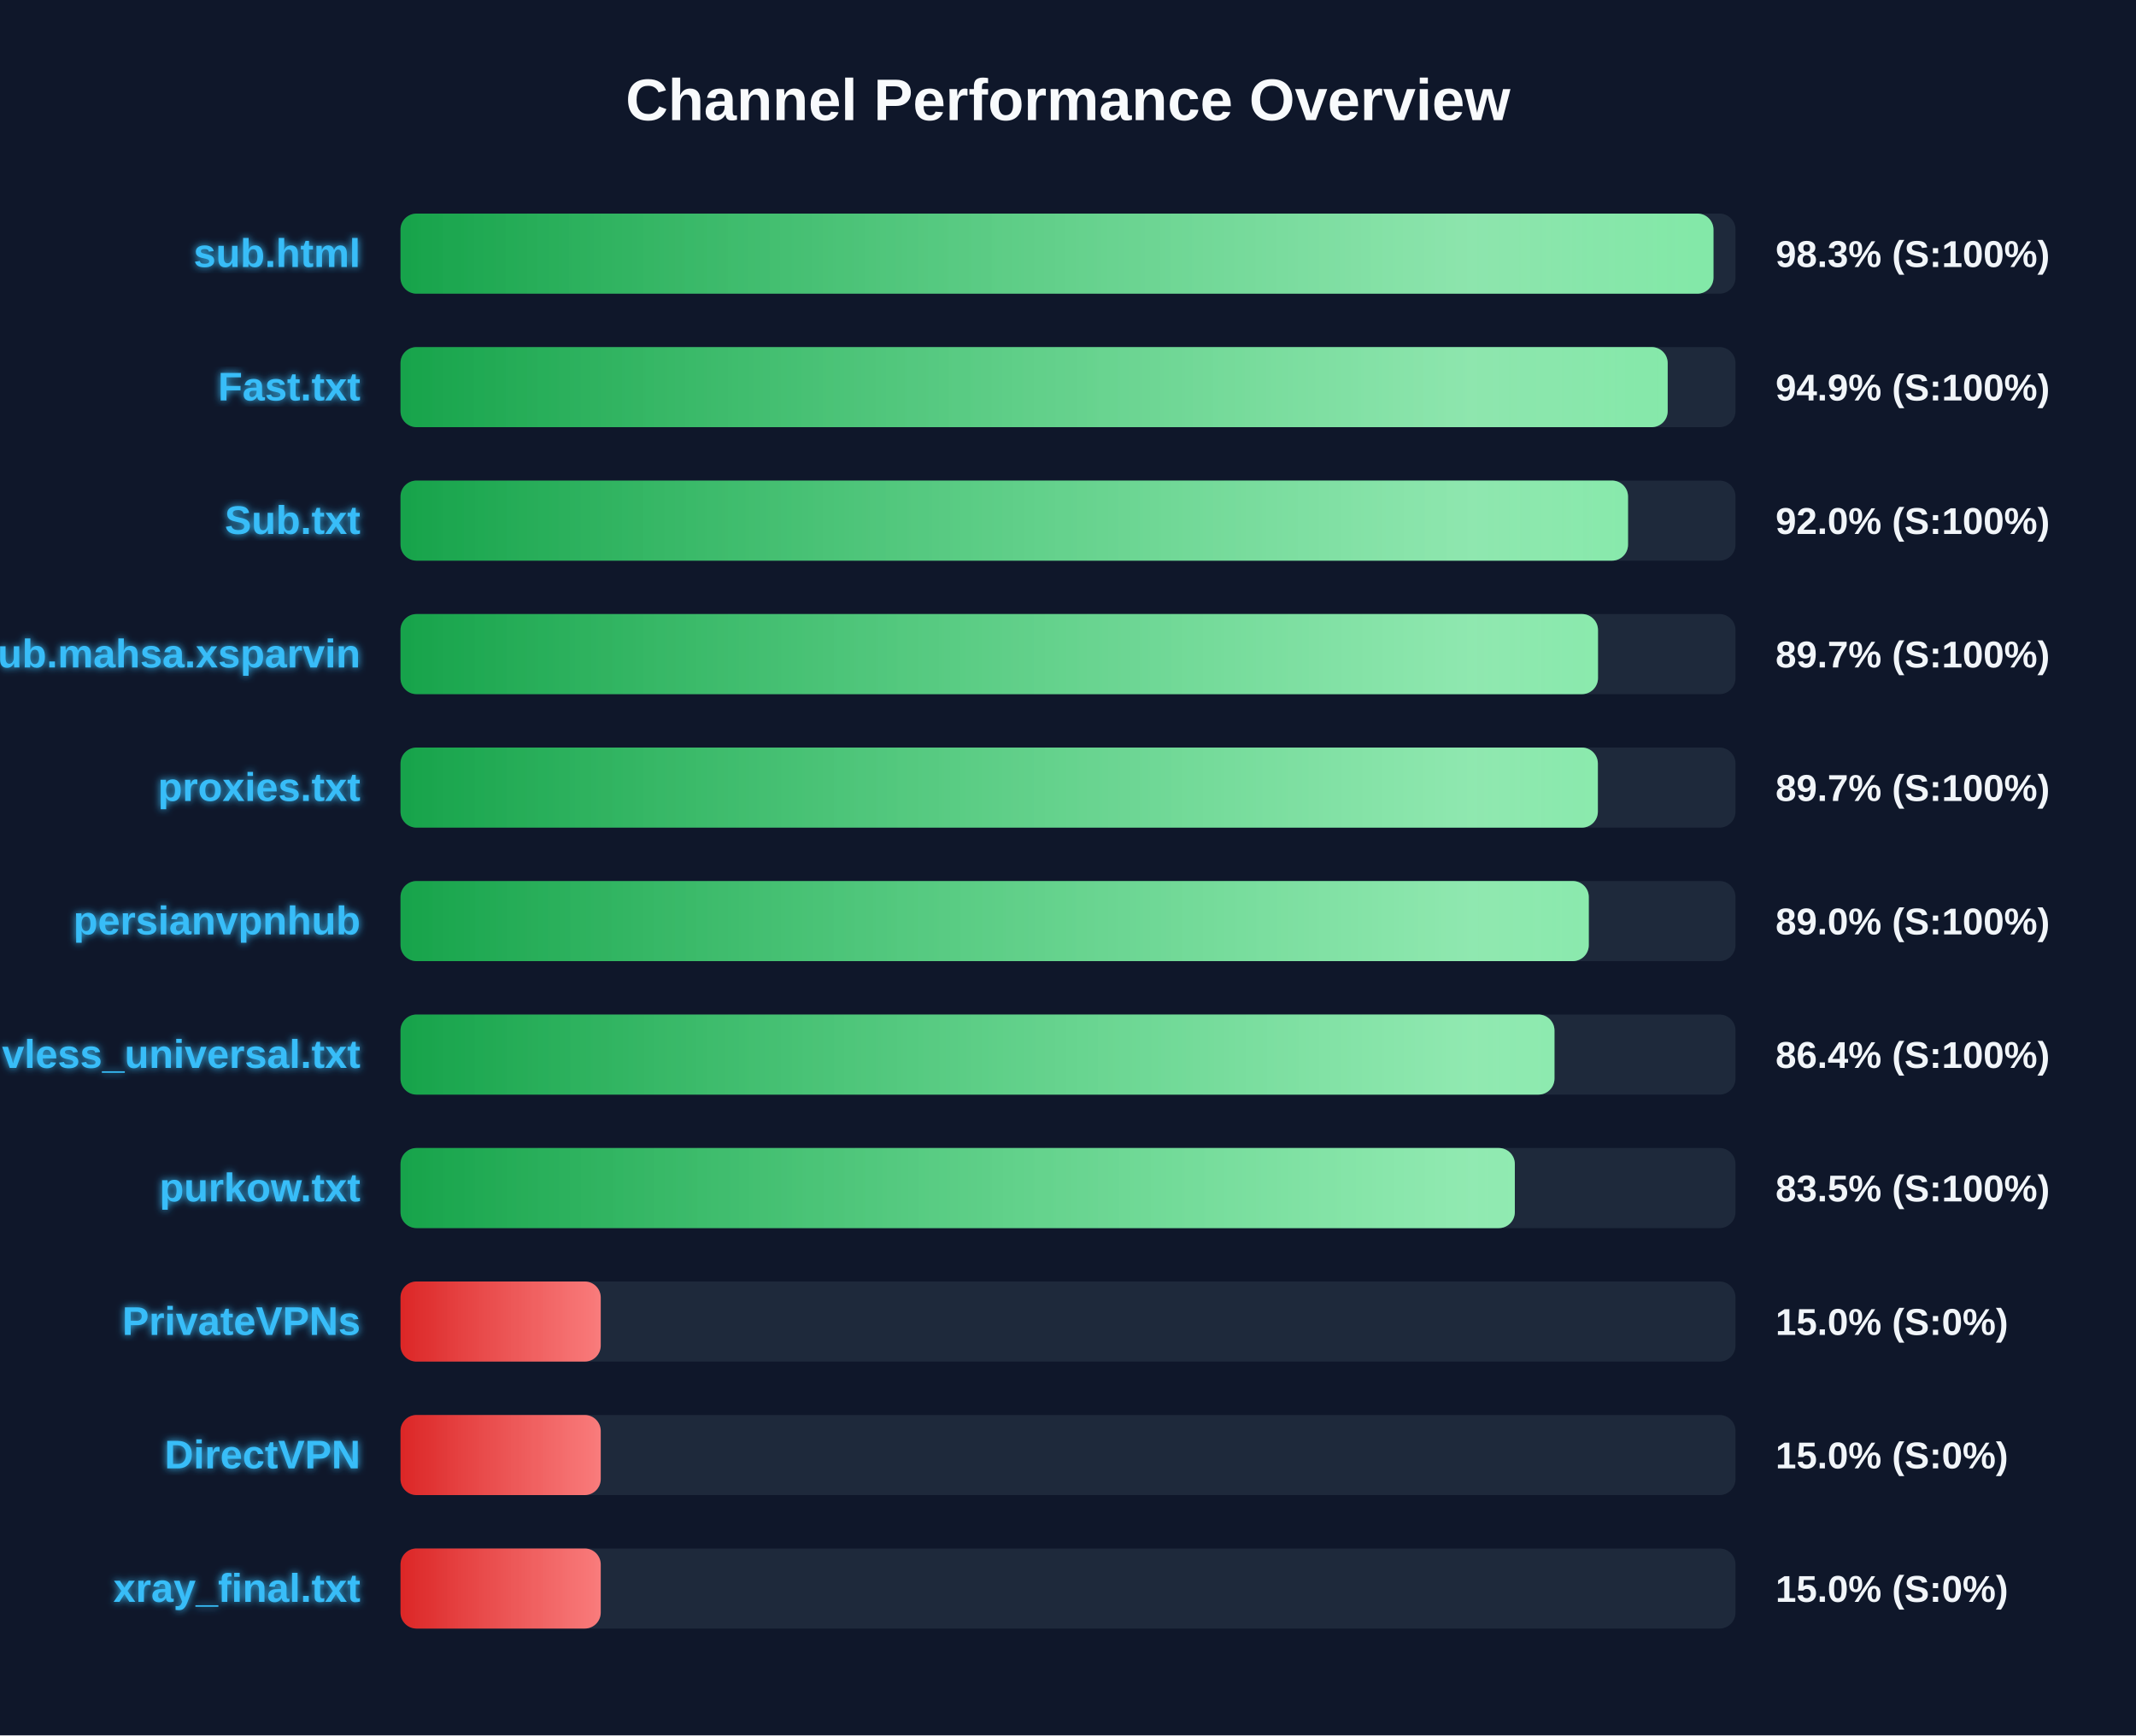
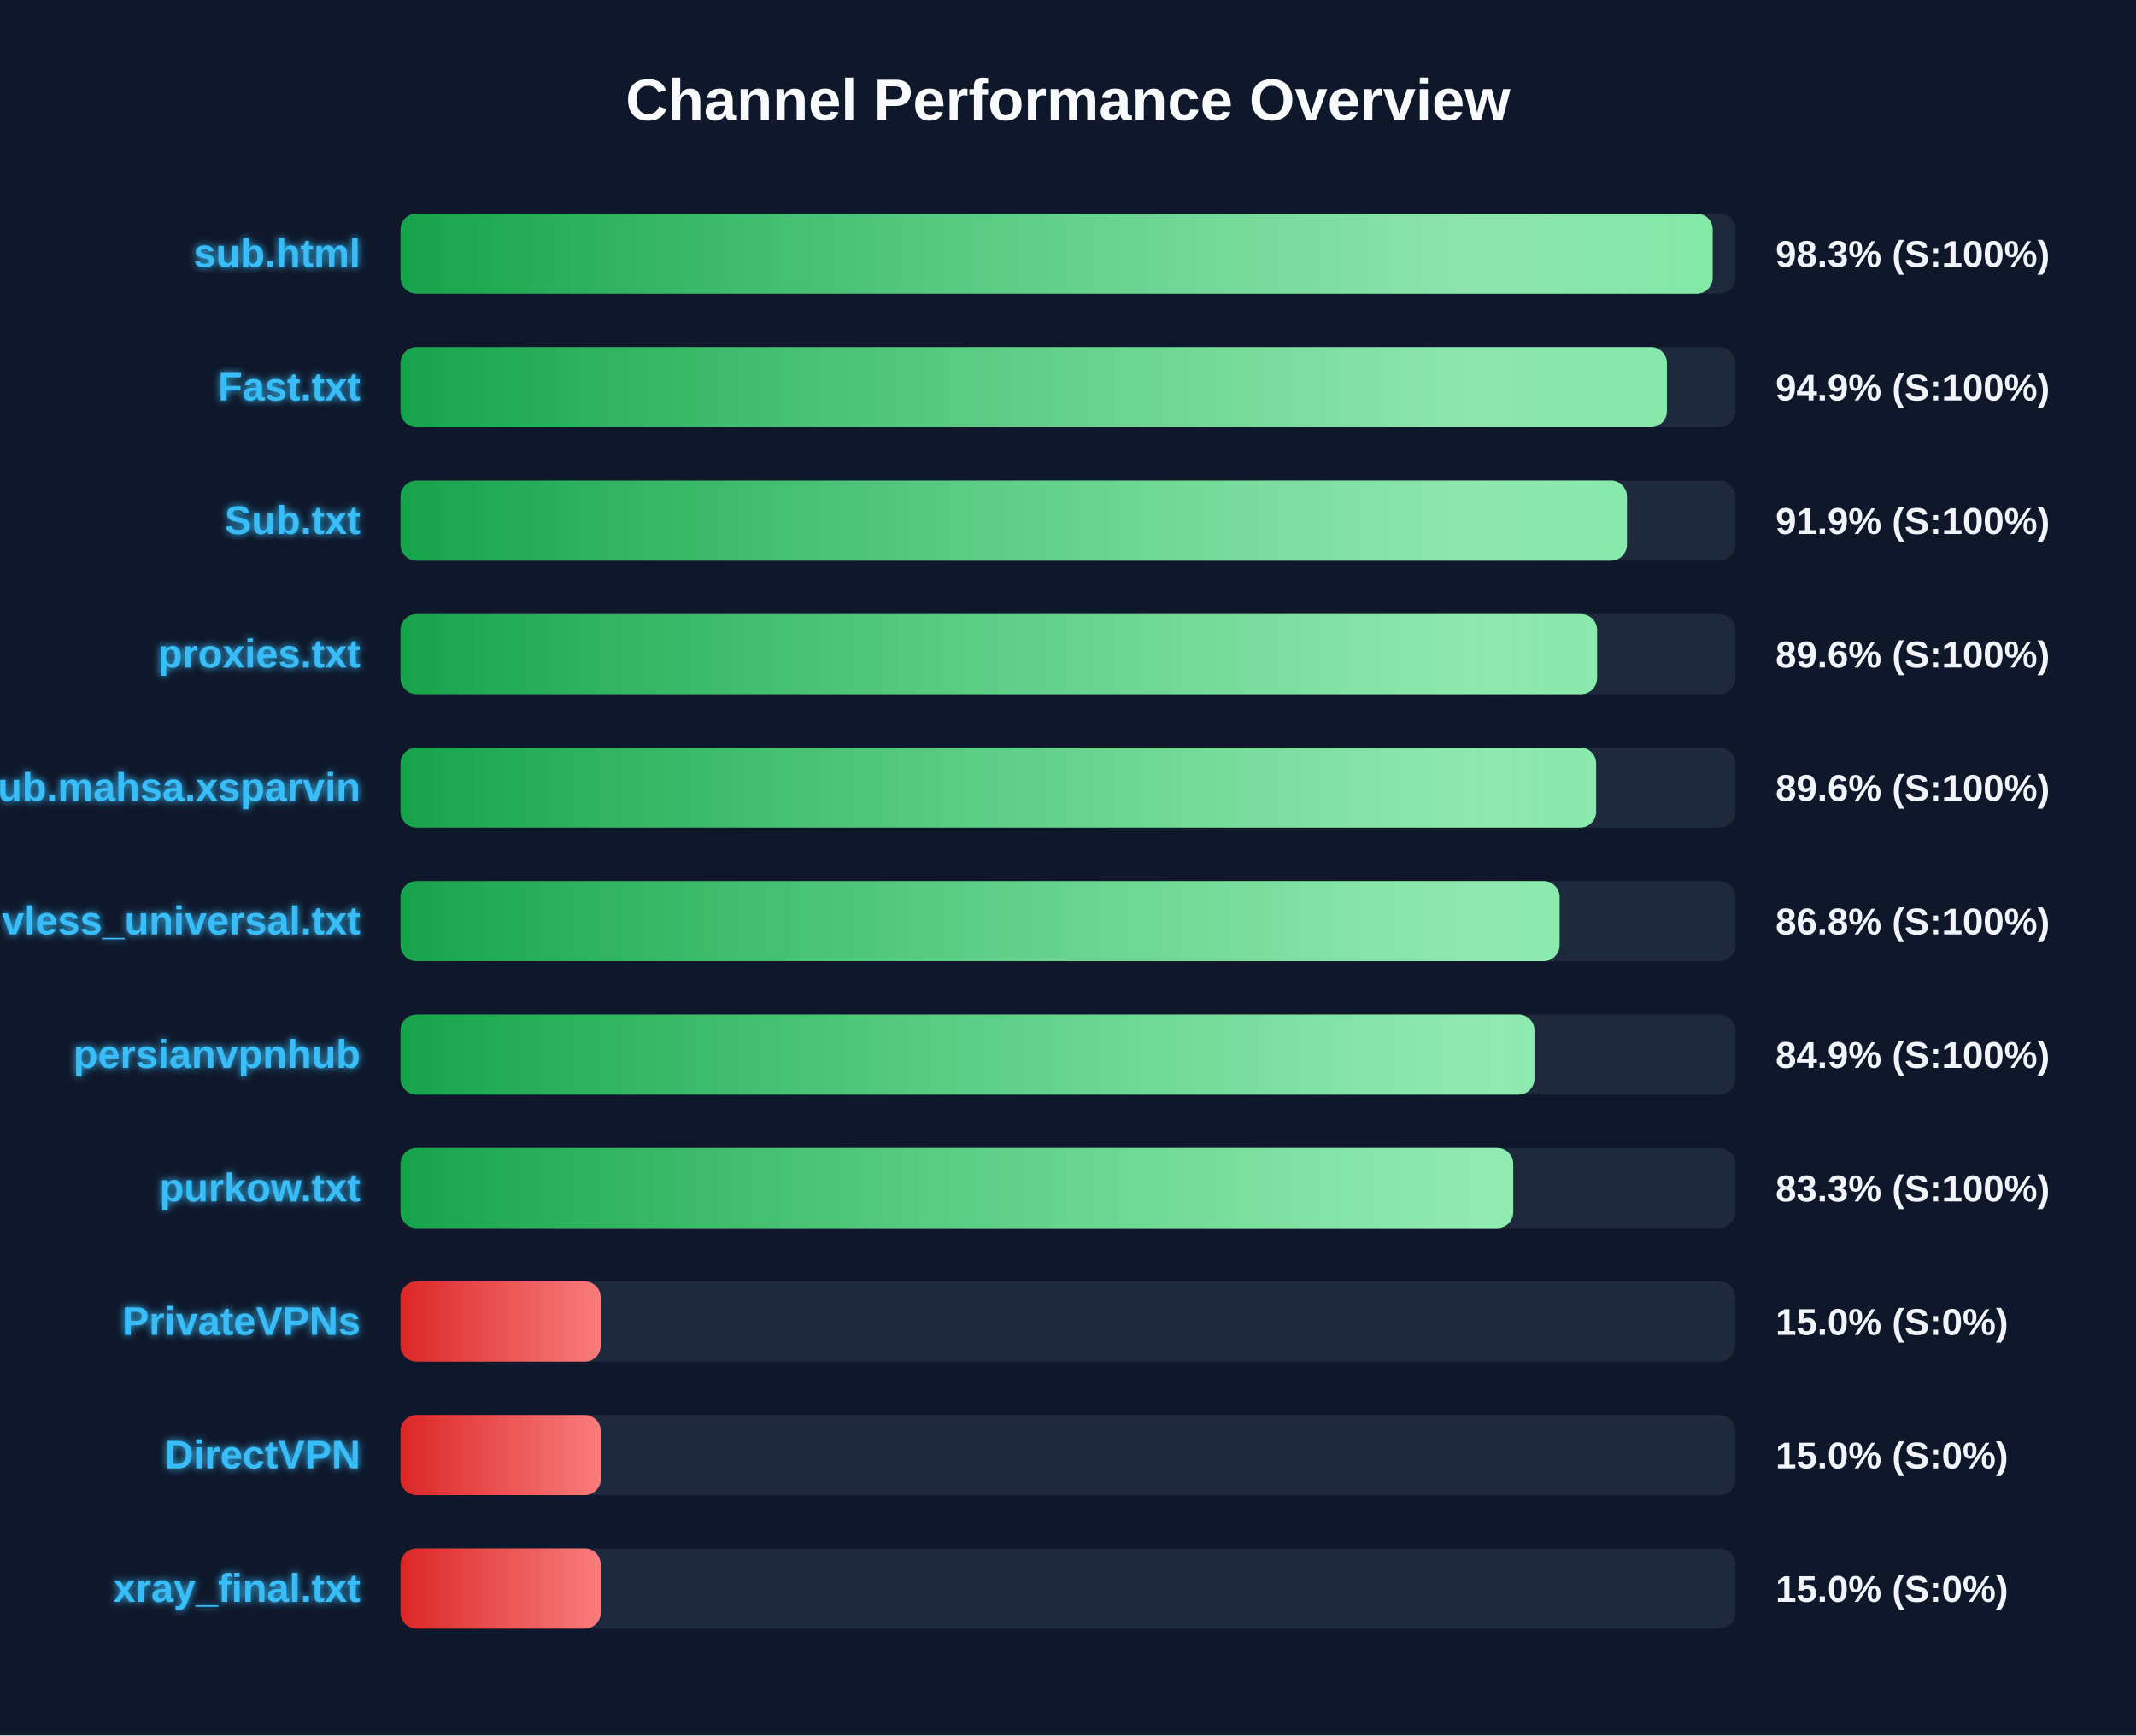
<svg xmlns="http://www.w3.org/2000/svg" width="800" height="650" version="1.1">
  <defs>
    <linearGradient id="grad-green" x1="0%" y1="0%" x2="100%" y2="0%">
      <stop offset="0%" stop-color="#16a34a" />
      <stop offset="100%" stop-color="#4ade80" />
    </linearGradient>
    <linearGradient id="grad-yellow" x1="0%" y1="0%" x2="100%" y2="0%">
      <stop offset="0%" stop-color="#ca8a04" />
      <stop offset="100%" stop-color="#fde047" />
    </linearGradient>
    <linearGradient id="grad-red" x1="0%" y1="0%" x2="100%" y2="0%">
      <stop offset="0%" stop-color="#dc2626" />
      <stop offset="100%" stop-color="#f87171" />
    </linearGradient>
    <linearGradient id="shimmer" x1="0%" y1="0%" x2="100%" y2="0%">
      <stop offset="0%" stop-color="rgba(255,255,255,0)" />
      <stop offset="50%" stop-color="rgba(255,255,255,0.4)" />
      <stop offset="100%" stop-color="rgba(255,255,255,0)" />
    </linearGradient>
    <filter id="glow" x="-20%" y="-20%" width="140%" height="140%">
      <feGaussianBlur stdDeviation="1.5" result="blur" />
      <feComposite in="SourceGraphic" in2="blur" operator="over" />
    </filter>
  </defs>
  <style>
        .bg-rect { fill: #0f172a; }
        .title { font: bold 22px 'Segoe UI', Arial, sans-serif; fill: #f8fafc; }
        .row { font: bold 15px 'Segoe UI', Arial, sans-serif; fill: #38bdf8; filter: url(#glow); }
        .score { font: bold 14px 'Segoe UI', Arial, sans-serif; fill: #f1f5f9; }
        @keyframes shimmer-anim {
            0% { transform: translateX(-100%); }
            100% { transform: translateX(200%); }
        }
        .shimmer-rect {
            animation: shimmer-anim 2.5s infinite linear;
        }
    </style>
  <rect width="100%" height="100%" class="bg-rect" />
  <text x="400" y="45" text-anchor="middle" class="title">Channel Performance Overview</text>
  <rect x="150" y="80" width="500" height="30" fill="#1e293b" rx="6" />
  <clipPath id="clip-0">
-     <rect x="150" y="80" width="491.75" height="30" rx="6" />
+     <rect x="150" y="80" width="491.45" height="30" rx="6" />
  </clipPath>
-   <rect x="150" y="80" width="491.75" height="30" fill="url(#grad-green)" rx="6" />
+   <rect x="150" y="80" width="491.45" height="30" fill="url(#grad-green)" rx="6" />
  <g clip-path="url(#clip-0)">
    <rect x="150" y="80" width="100%" height="30" fill="url(#shimmer)" class="shimmer-rect" />
  </g>
  <text x="135" y="100" text-anchor="end" class="row">sub.html</text>
  <text x="665" y="100" text-anchor="start" class="score">98.3% (S:100%)</text>
  <rect x="150" y="130" width="500" height="30" fill="#1e293b" rx="6" />
  <clipPath id="clip-1">
-     <rect x="150" y="130" width="474.6" height="30" rx="6" />
+     <rect x="150" y="130" width="474.3" height="30" rx="6" />
  </clipPath>
-   <rect x="150" y="130" width="474.6" height="30" fill="url(#grad-green)" rx="6" />
+   <rect x="150" y="130" width="474.3" height="30" fill="url(#grad-green)" rx="6" />
  <g clip-path="url(#clip-1)">
    <rect x="150" y="130" width="100%" height="30" fill="url(#shimmer)" class="shimmer-rect" />
  </g>
  <text x="135" y="150" text-anchor="end" class="row">Fast.txt</text>
  <text x="665" y="150" text-anchor="start" class="score">94.9% (S:100%)</text>
  <rect x="150" y="180" width="500" height="30" fill="#1e293b" rx="6" />
  <clipPath id="clip-2">
-     <rect x="150" y="180" width="459.75" height="30" rx="6" />
+     <rect x="150" y="180" width="459.35" height="30" rx="6" />
  </clipPath>
-   <rect x="150" y="180" width="459.75" height="30" fill="url(#grad-green)" rx="6" />
+   <rect x="150" y="180" width="459.35" height="30" fill="url(#grad-green)" rx="6" />
  <g clip-path="url(#clip-2)">
    <rect x="150" y="180" width="100%" height="30" fill="url(#shimmer)" class="shimmer-rect" />
  </g>
  <text x="135" y="200" text-anchor="end" class="row">Sub.txt</text>
-   <text x="665" y="200" text-anchor="start" class="score">92.0% (S:100%)</text>
+   <text x="665" y="200" text-anchor="start" class="score">91.9% (S:100%)</text>
  <rect x="150" y="230" width="500" height="30" fill="#1e293b" rx="6" />
  <clipPath id="clip-3">
-     <rect x="150" y="230" width="448.5" height="30" rx="6" />
+     <rect x="150" y="230" width="448.15" height="30" rx="6" />
  </clipPath>
-   <rect x="150" y="230" width="448.5" height="30" fill="url(#grad-green)" rx="6" />
+   <rect x="150" y="230" width="448.15" height="30" fill="url(#grad-green)" rx="6" />
  <g clip-path="url(#clip-3)">
    <rect x="150" y="230" width="100%" height="30" fill="url(#shimmer)" class="shimmer-rect" />
  </g>
-   <text x="135" y="250" text-anchor="end" class="row">Sub.mahsa.xsparvin</text>
-   <text x="665" y="250" text-anchor="start" class="score">89.7% (S:100%)</text>
+   <text x="135" y="250" text-anchor="end" class="row">proxies.txt</text>
+   <text x="665" y="250" text-anchor="start" class="score">89.6% (S:100%)</text>
  <rect x="150" y="280" width="500" height="30" fill="#1e293b" rx="6" />
  <clipPath id="clip-4">
-     <rect x="150" y="280" width="448.45" height="30" rx="6" />
+     <rect x="150" y="280" width="447.8" height="30" rx="6" />
  </clipPath>
-   <rect x="150" y="280" width="448.45" height="30" fill="url(#grad-green)" rx="6" />
+   <rect x="150" y="280" width="447.8" height="30" fill="url(#grad-green)" rx="6" />
  <g clip-path="url(#clip-4)">
    <rect x="150" y="280" width="100%" height="30" fill="url(#shimmer)" class="shimmer-rect" />
  </g>
-   <text x="135" y="300" text-anchor="end" class="row">proxies.txt</text>
-   <text x="665" y="300" text-anchor="start" class="score">89.7% (S:100%)</text>
+   <text x="135" y="300" text-anchor="end" class="row">Sub.mahsa.xsparvin</text>
+   <text x="665" y="300" text-anchor="start" class="score">89.6% (S:100%)</text>
  <rect x="150" y="330" width="500" height="30" fill="#1e293b" rx="6" />
  <clipPath id="clip-5">
-     <rect x="150" y="330" width="445.05" height="30" rx="6" />
+     <rect x="150" y="330" width="434.1" height="30" rx="6" />
  </clipPath>
-   <rect x="150" y="330" width="445.05" height="30" fill="url(#grad-green)" rx="6" />
+   <rect x="150" y="330" width="434.1" height="30" fill="url(#grad-green)" rx="6" />
  <g clip-path="url(#clip-5)">
    <rect x="150" y="330" width="100%" height="30" fill="url(#shimmer)" class="shimmer-rect" />
  </g>
-   <text x="135" y="350" text-anchor="end" class="row">persianvpnhub</text>
-   <text x="665" y="350" text-anchor="start" class="score">89.0% (S:100%)</text>
+   <text x="135" y="350" text-anchor="end" class="row">vless_universal.txt</text>
+   <text x="665" y="350" text-anchor="start" class="score">86.8% (S:100%)</text>
  <rect x="150" y="380" width="500" height="30" fill="#1e293b" rx="6" />
  <clipPath id="clip-6">
-     <rect x="150" y="380" width="432.2" height="30" rx="6" />
+     <rect x="150" y="380" width="424.7" height="30" rx="6" />
  </clipPath>
-   <rect x="150" y="380" width="432.2" height="30" fill="url(#grad-green)" rx="6" />
+   <rect x="150" y="380" width="424.7" height="30" fill="url(#grad-green)" rx="6" />
  <g clip-path="url(#clip-6)">
    <rect x="150" y="380" width="100%" height="30" fill="url(#shimmer)" class="shimmer-rect" />
  </g>
-   <text x="135" y="400" text-anchor="end" class="row">vless_universal.txt</text>
-   <text x="665" y="400" text-anchor="start" class="score">86.4% (S:100%)</text>
+   <text x="135" y="400" text-anchor="end" class="row">persianvpnhub</text>
+   <text x="665" y="400" text-anchor="start" class="score">84.9% (S:100%)</text>
  <rect x="150" y="430" width="500" height="30" fill="#1e293b" rx="6" />
  <clipPath id="clip-7">
-     <rect x="150" y="430" width="417.35" height="30" rx="6" />
+     <rect x="150" y="430" width="416.75" height="30" rx="6" />
  </clipPath>
-   <rect x="150" y="430" width="417.35" height="30" fill="url(#grad-green)" rx="6" />
+   <rect x="150" y="430" width="416.75" height="30" fill="url(#grad-green)" rx="6" />
  <g clip-path="url(#clip-7)">
    <rect x="150" y="430" width="100%" height="30" fill="url(#shimmer)" class="shimmer-rect" />
  </g>
  <text x="135" y="450" text-anchor="end" class="row">purkow.txt</text>
-   <text x="665" y="450" text-anchor="start" class="score">83.5% (S:100%)</text>
+   <text x="665" y="450" text-anchor="start" class="score">83.3% (S:100%)</text>
  <rect x="150" y="480" width="500" height="30" fill="#1e293b" rx="6" />
  <clipPath id="clip-8">
    <rect x="150" y="480" width="75.0" height="30" rx="6" />
  </clipPath>
  <rect x="150" y="480" width="75.0" height="30" fill="url(#grad-red)" rx="6" />
  <g clip-path="url(#clip-8)">
    <rect x="150" y="480" width="100%" height="30" fill="url(#shimmer)" class="shimmer-rect" />
  </g>
  <text x="135" y="500" text-anchor="end" class="row">PrivateVPNs</text>
  <text x="665" y="500" text-anchor="start" class="score">15.0% (S:0%)</text>
  <rect x="150" y="530" width="500" height="30" fill="#1e293b" rx="6" />
  <clipPath id="clip-9">
    <rect x="150" y="530" width="75.0" height="30" rx="6" />
  </clipPath>
  <rect x="150" y="530" width="75.0" height="30" fill="url(#grad-red)" rx="6" />
  <g clip-path="url(#clip-9)">
    <rect x="150" y="530" width="100%" height="30" fill="url(#shimmer)" class="shimmer-rect" />
  </g>
  <text x="135" y="550" text-anchor="end" class="row">DirectVPN</text>
  <text x="665" y="550" text-anchor="start" class="score">15.0% (S:0%)</text>
  <rect x="150" y="580" width="500" height="30" fill="#1e293b" rx="6" />
  <clipPath id="clip-10">
    <rect x="150" y="580" width="75.0" height="30" rx="6" />
  </clipPath>
  <rect x="150" y="580" width="75.0" height="30" fill="url(#grad-red)" rx="6" />
  <g clip-path="url(#clip-10)">
    <rect x="150" y="580" width="100%" height="30" fill="url(#shimmer)" class="shimmer-rect" />
  </g>
  <text x="135" y="600" text-anchor="end" class="row">xray_final.txt</text>
  <text x="665" y="600" text-anchor="start" class="score">15.0% (S:0%)</text>
</svg>
